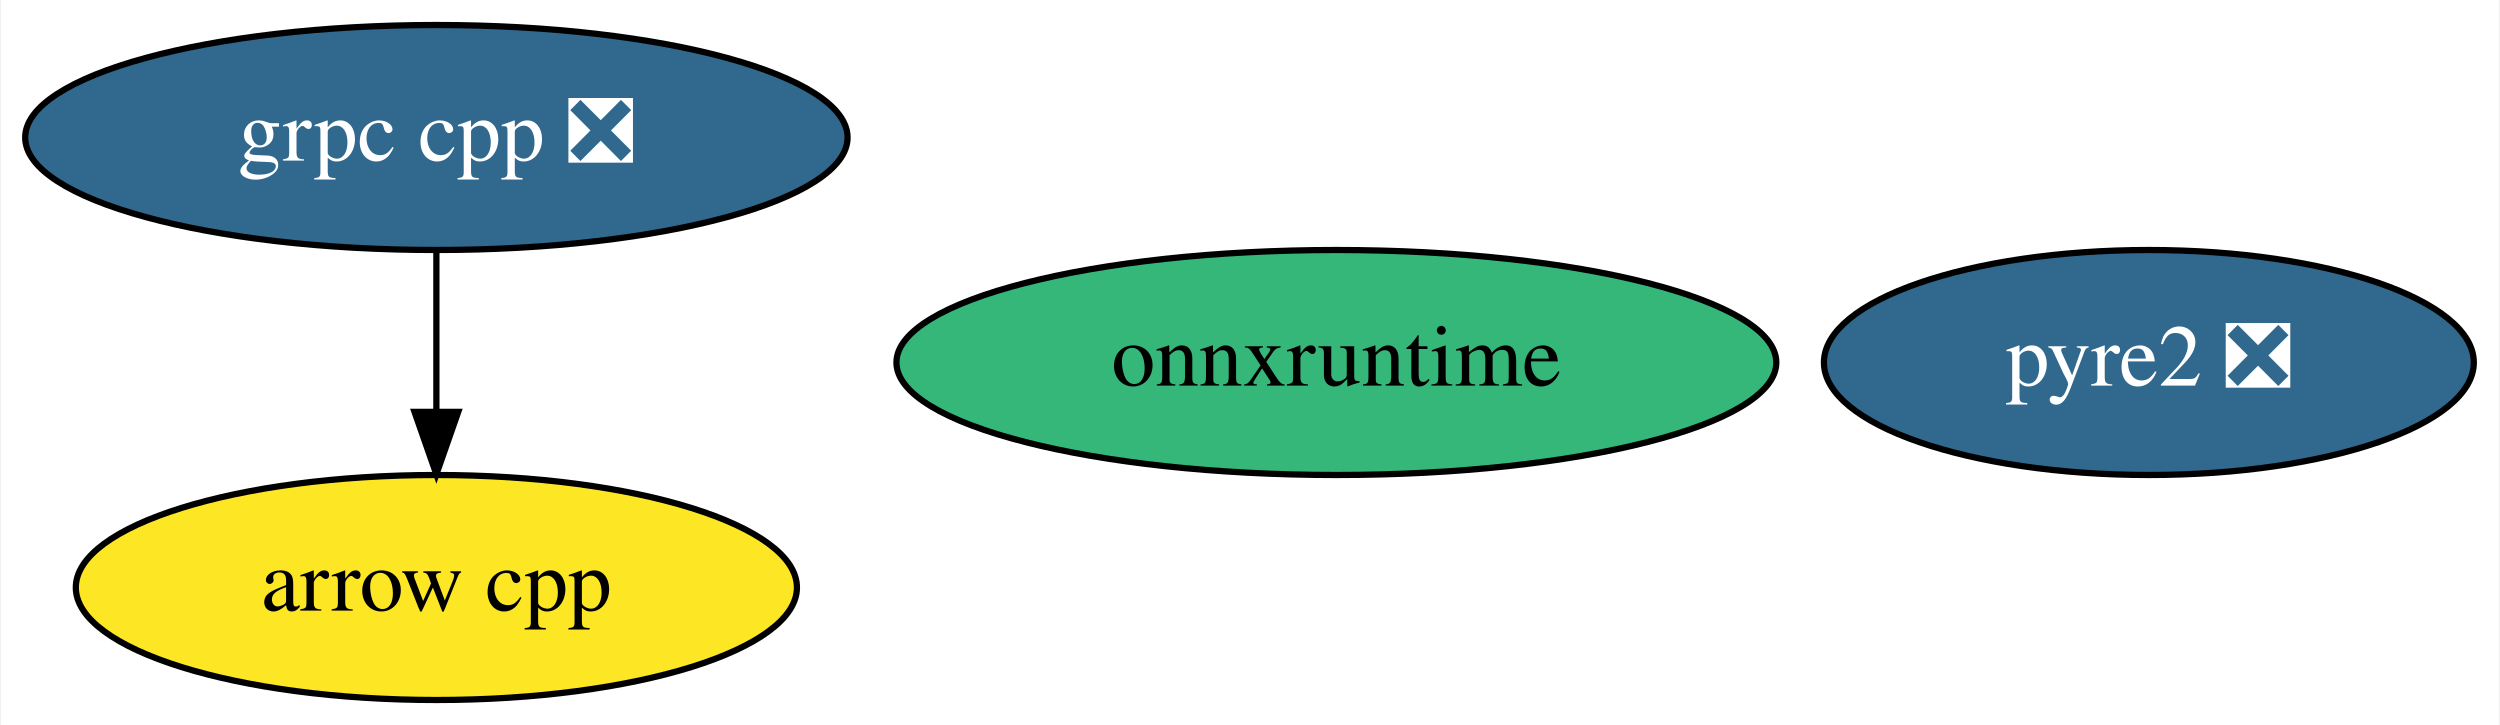
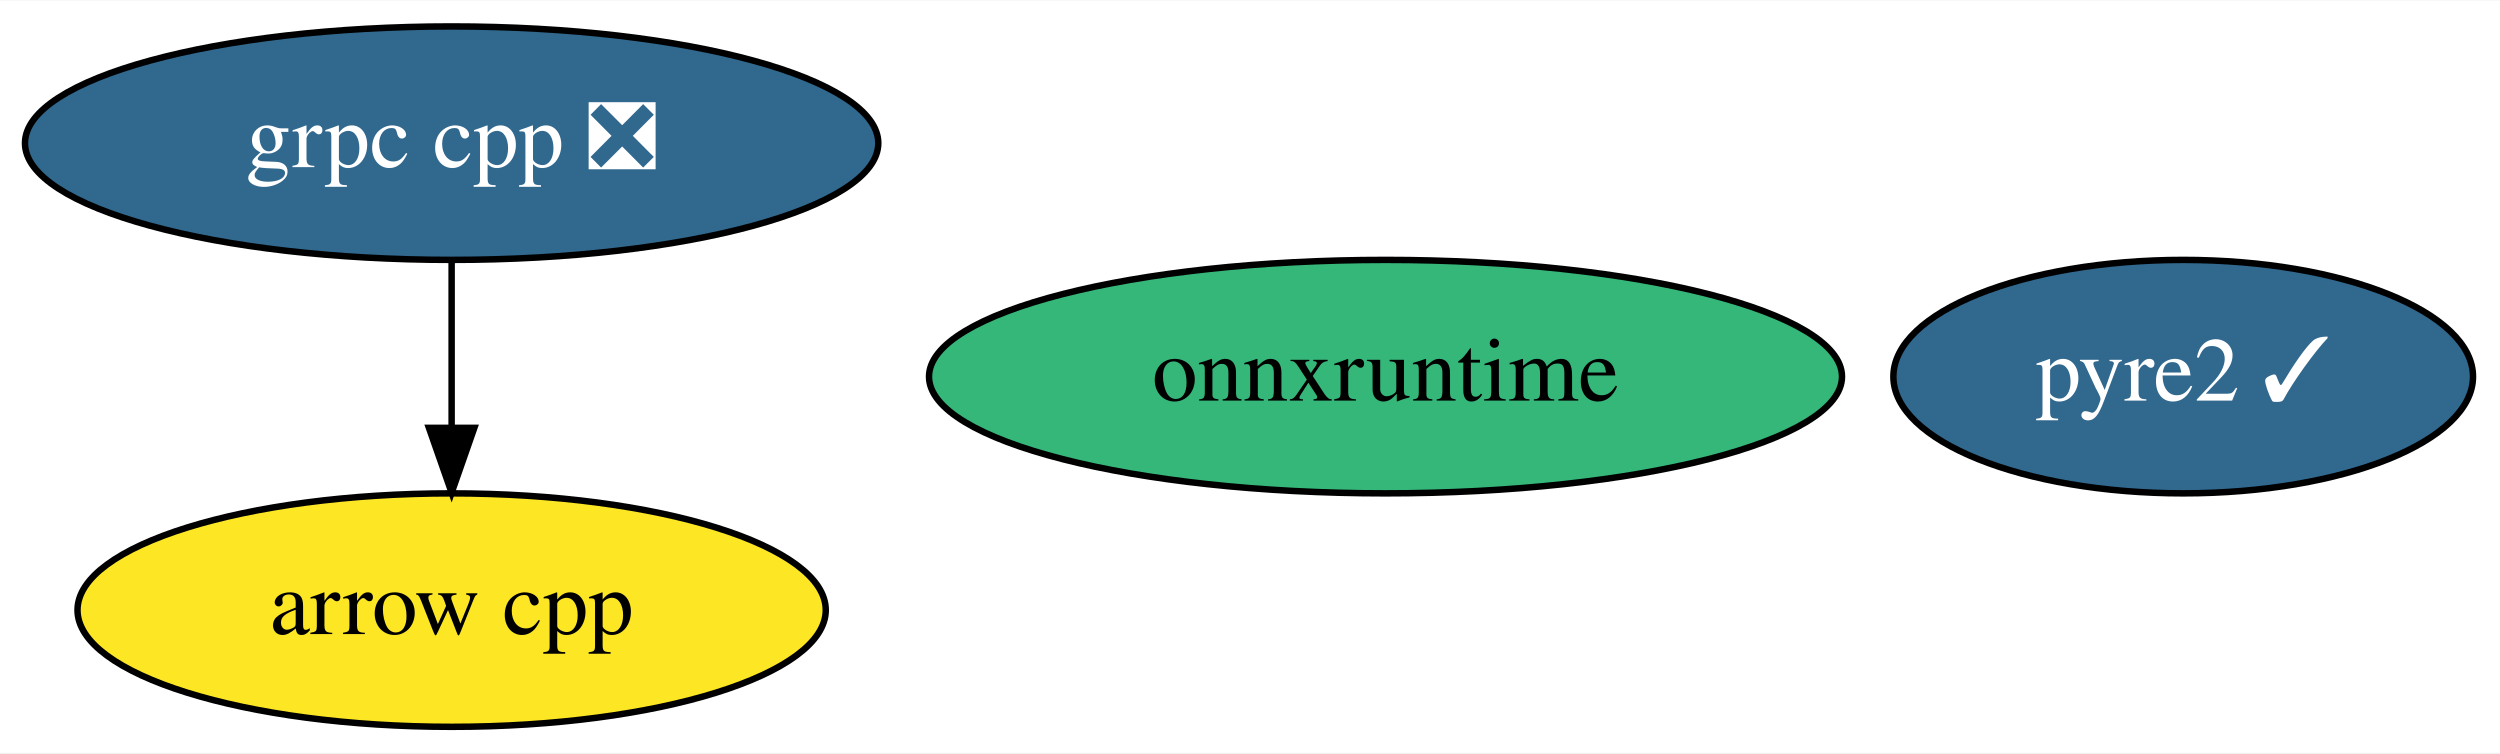
- <svg xmlns="http://www.w3.org/2000/svg" xmlns:xlink="http://www.w3.org/1999/xlink" width="400pt" height="116pt" viewBox="0.00 0.00 399.64 116.00">
+ <svg xmlns="http://www.w3.org/2000/svg" xmlns:xlink="http://www.w3.org/1999/xlink" width="385pt" height="116pt" viewBox="0.00 0.00 385.49 116.00">
  <g id="graph0" class="graph" transform="scale(1 1) rotate(0) translate(4 112)">
-     <polygon fill="white" stroke="transparent" points="-4,4 -4,-112 395.64,-112 395.64,4 -4,4" />
+     <polygon fill="white" stroke="transparent" points="-4,4 -4,-112 381.49,-112 381.49,4 -4,4" />
    <g id="node1" class="node">
      <g id="a_node1">
        <a xlink:href="https://github.com/conda-forge/arrow-cpp-feedstock" xlink:title="arrow cpp">
          <ellipse fill="#fde725" stroke="black" cx="65.64" cy="-18" rx="57.69" ry="18" />
          <text text-anchor="middle" x="65.64" y="-14.3" font-family="Times,serif" font-size="14.00">arrow cpp</text>
        </a>
      </g>
    </g>
    <g id="node2" class="node">
      <g id="a_node2">
        <a xlink:href="https://github.com/conda-forge/grpc-cpp-feedstock/pull/118" xlink:title="grpc cpp ❎">
          <ellipse fill="#31688e" stroke="black" cx="65.64" cy="-90" rx="65.79" ry="18" />
          <text text-anchor="middle" x="65.64" y="-86.3" font-family="Times,serif" font-size="14.00" fill="white">grpc cpp ❎</text>
        </a>
      </g>
    </g>
    <g id="edge1" class="edge">
      <path fill="none" stroke="black" d="M65.64,-71.7C65.64,-63.98 65.64,-54.71 65.64,-46.11" />
      <polygon fill="black" stroke="black" points="69.14,-46.1 65.64,-36.1 62.14,-46.1 69.14,-46.1" />
    </g>
    <g id="node3" class="node">
      <g id="a_node3">
-         <a xlink:href="https://github.com/conda-forge/pyre2-feedstock/pull/19" xlink:title="pyre2 ❎">
-           <ellipse fill="#31688e" stroke="black" cx="339.64" cy="-54" rx="51.99" ry="18" />
-           <text text-anchor="middle" x="339.64" y="-50.3" font-family="Times,serif" font-size="14.00" fill="white">pyre2 ❎</text>
+         <a xlink:href="https://github.com/conda-forge/pyre2-feedstock/pull/19" xlink:title="pyre2 ✓">
+           <ellipse fill="#31688e" stroke="black" cx="332.64" cy="-54" rx="44.69" ry="18" />
+           <text text-anchor="middle" x="332.64" y="-50.3" font-family="Times,serif" font-size="14.00" fill="white">pyre2 ✓</text>
        </a>
      </g>
    </g>
    <g id="node4" class="node">
      <g id="a_node4">
        <a xlink:href="https://github.com/conda-forge/onnxruntime-feedstock" xlink:title="onnxruntime">
          <ellipse fill="#35b779" stroke="black" cx="209.64" cy="-54" rx="70.39" ry="18" />
          <text text-anchor="middle" x="209.64" y="-50.3" font-family="Times,serif" font-size="14.00">onnxruntime</text>
        </a>
      </g>
    </g>
  </g>
</svg>
